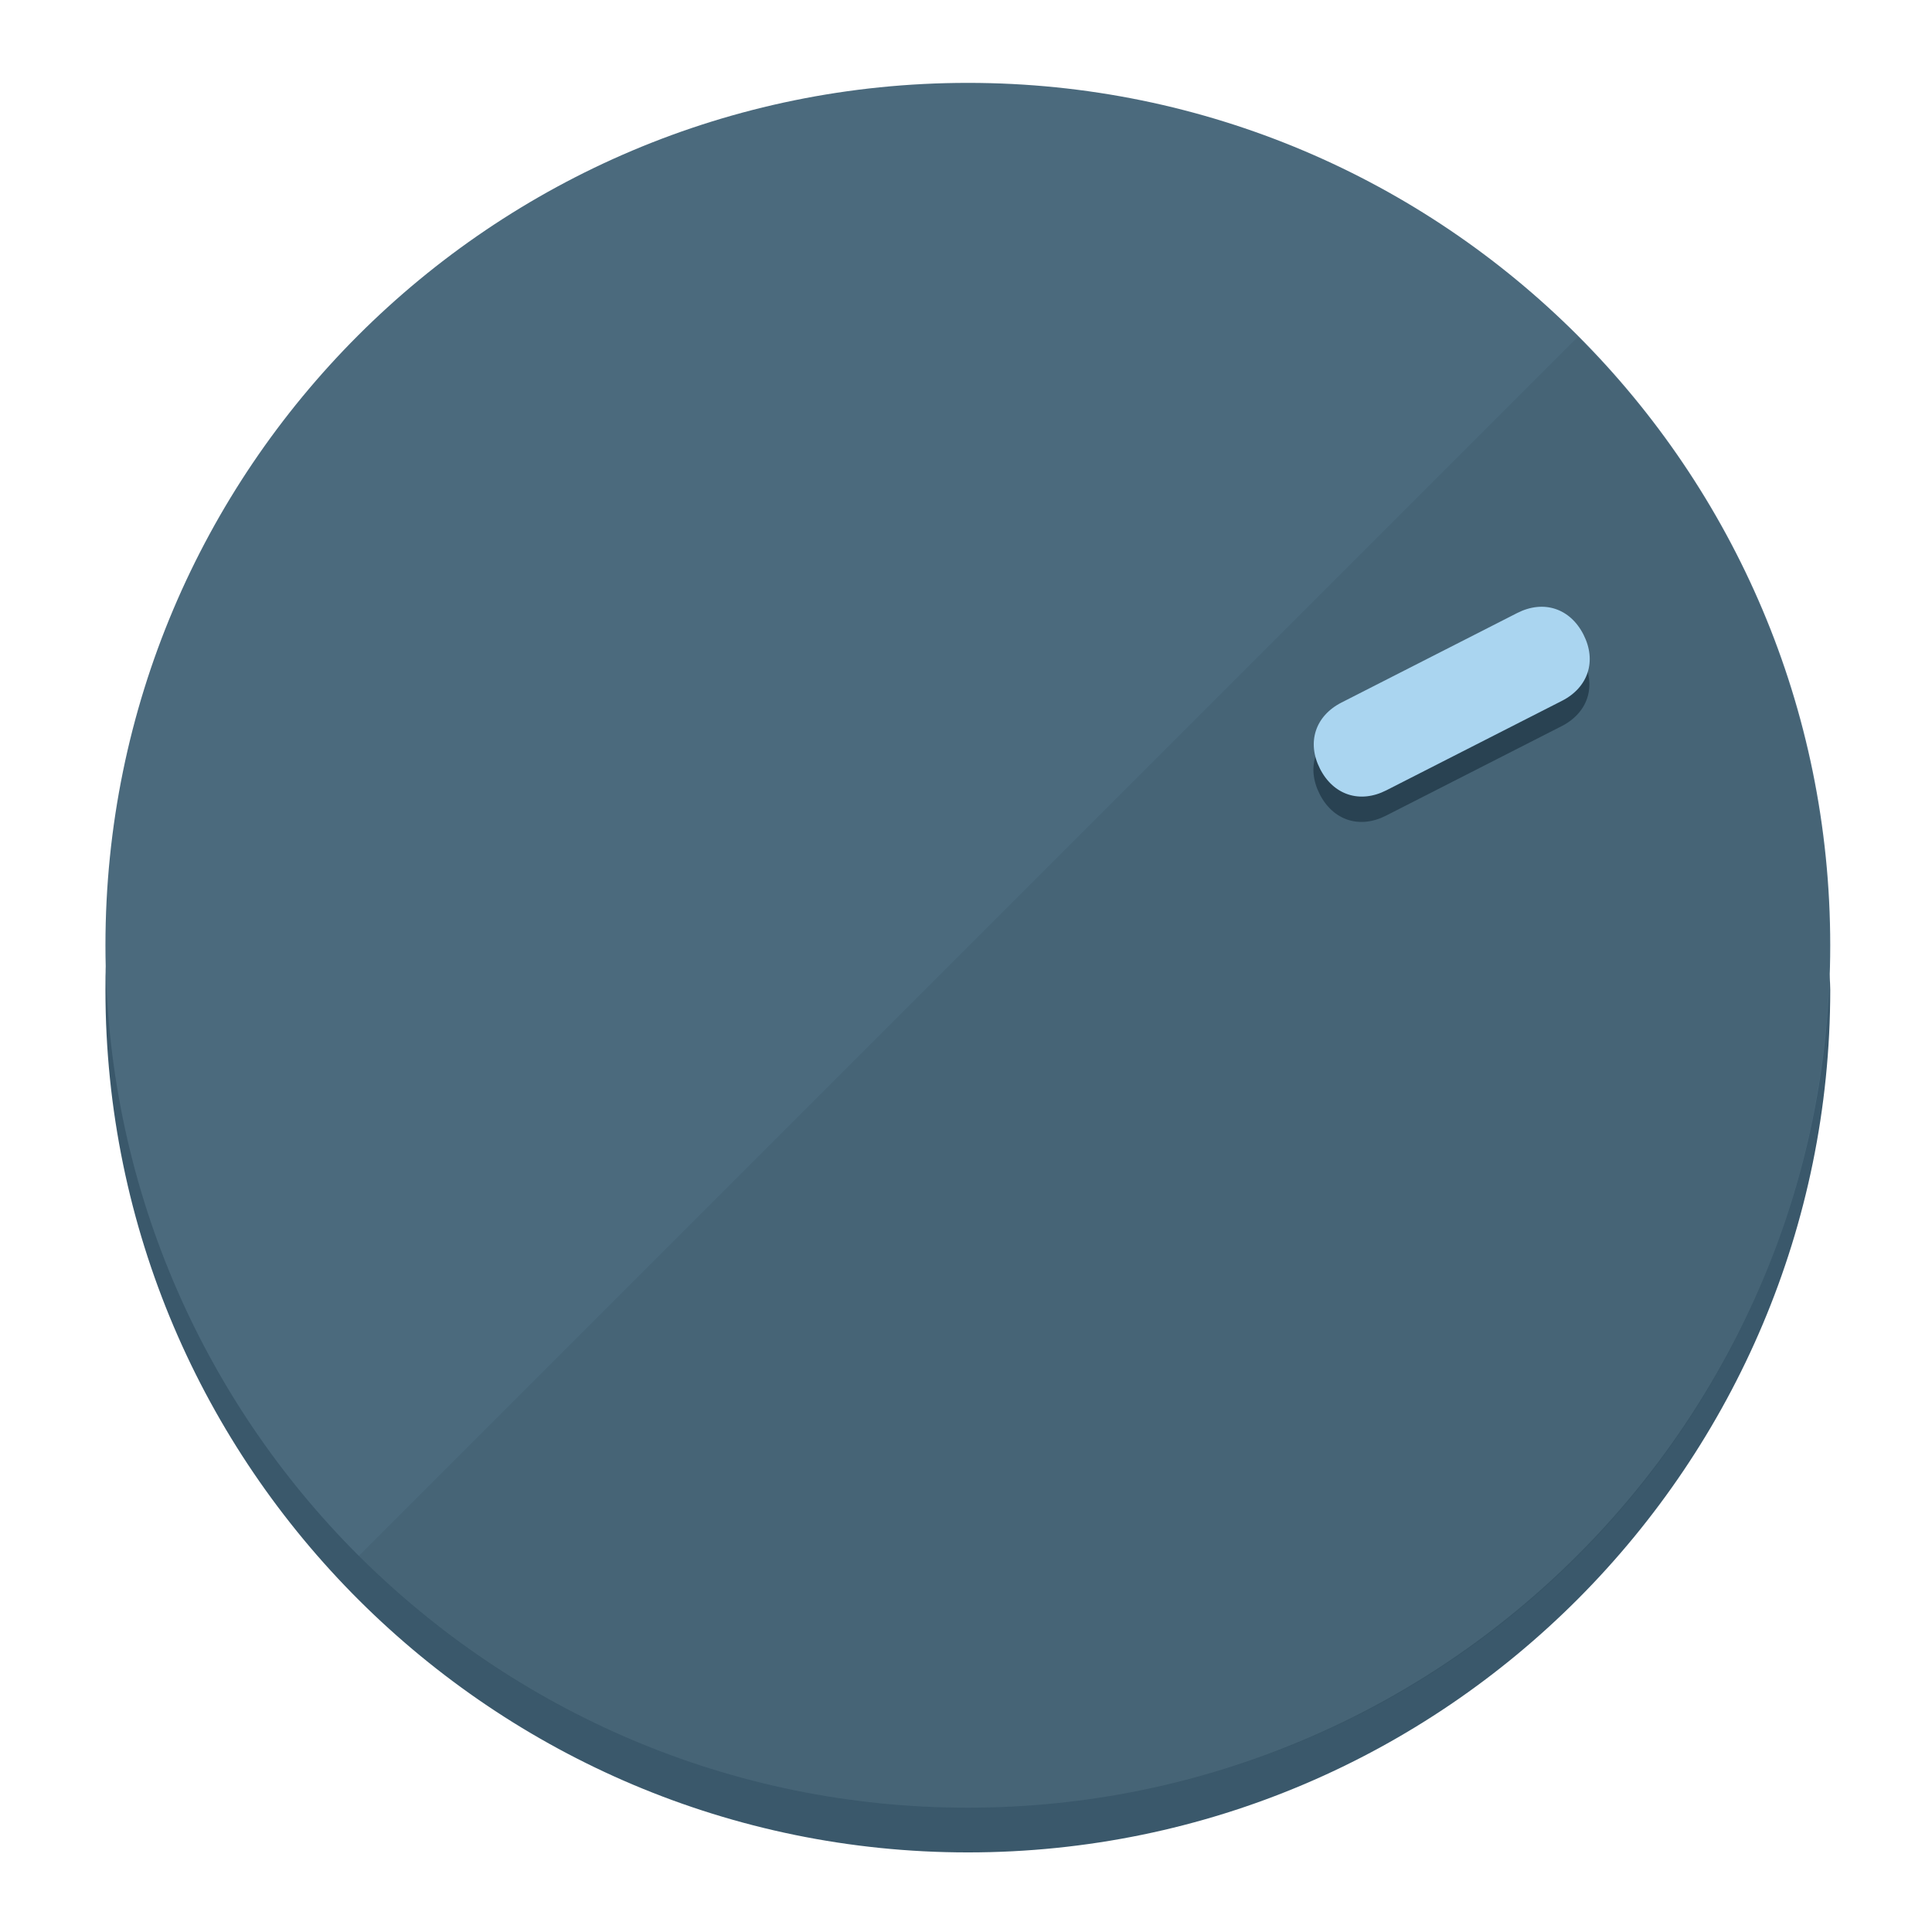
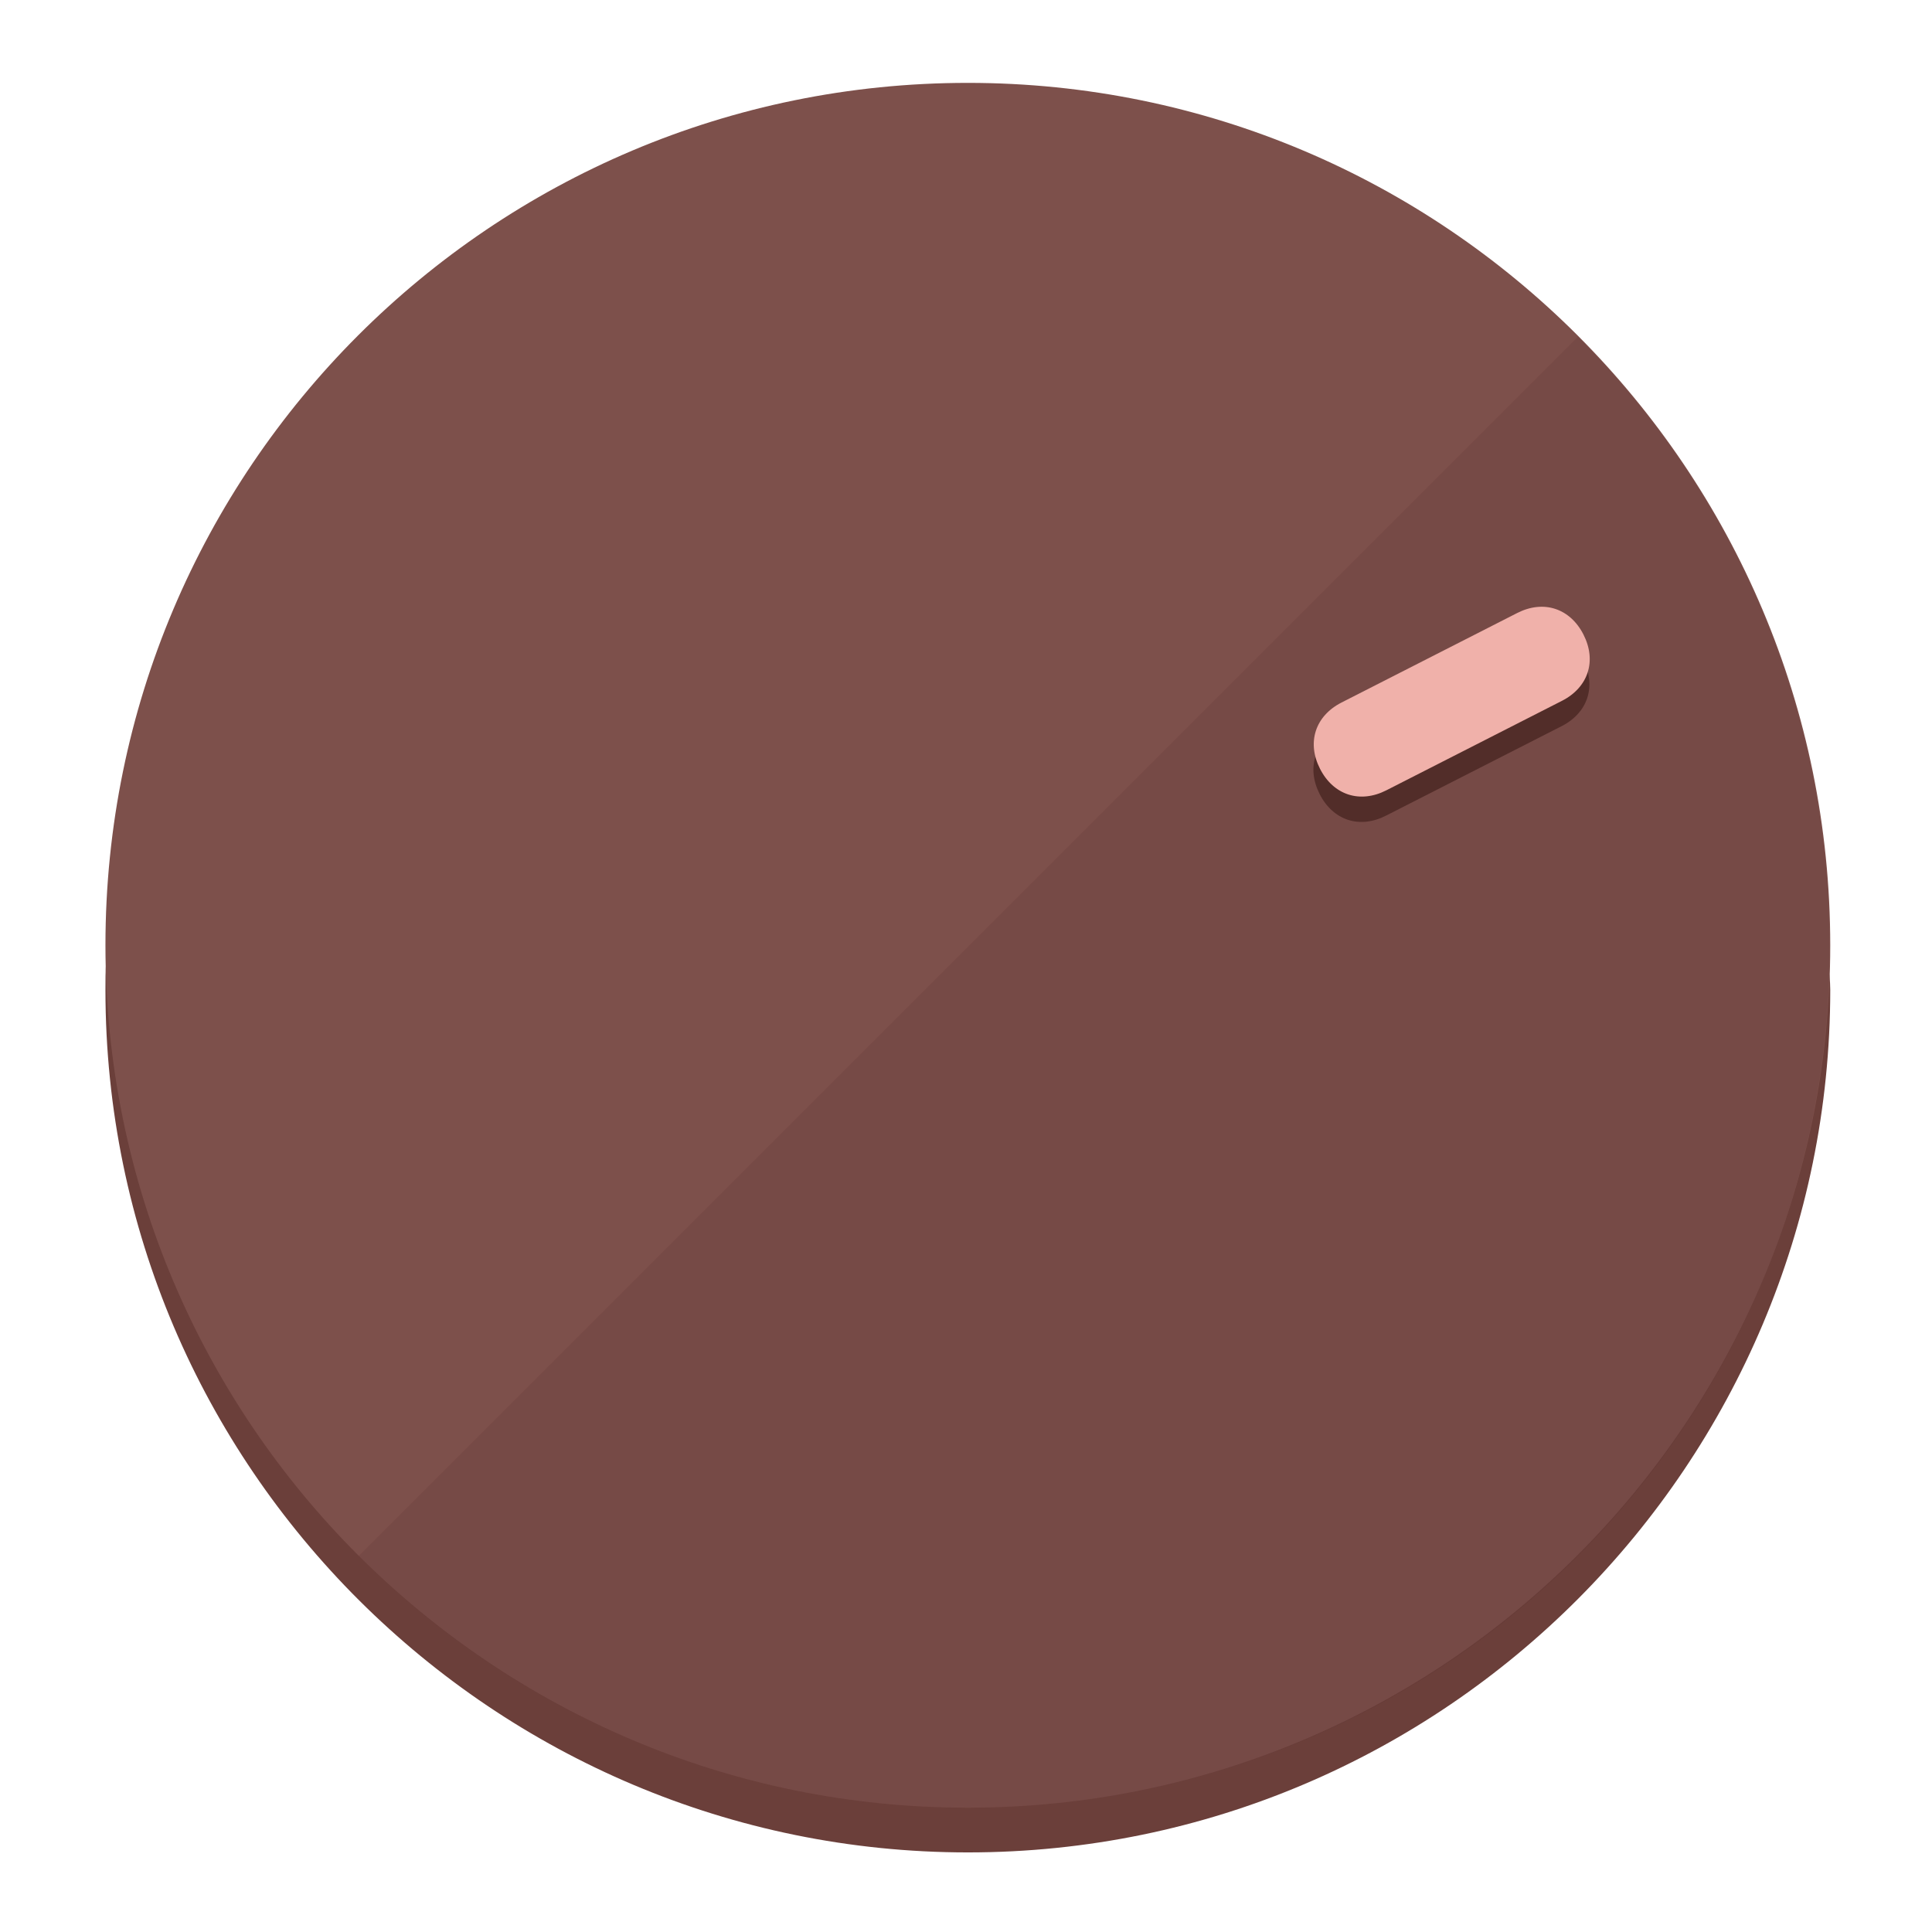
<svg xmlns="http://www.w3.org/2000/svg" height="120px" width="120px" version="1.1" id="Layer_1" viewBox="0 0 496.8 496.8" xml:space="preserve">
  <defs id="defs23" />
  <g id="g3158">
-     <path style="display:inline;fill:#3A586B;fill-opacity:1;stroke-width:1.584" d="m 248.875,445.92 c 116.582,0 212.89,-91.238 220.493,-205.286 0,5.069 1.267,8.87 1.267,13.939 0,121.651 -98.842,221.76 -221.76,221.76 -121.651,0 -221.76,-98.842 -221.76,-221.76 0,-5.069 0,-8.87 1.267,-13.939 7.603,114.048 103.91,205.286 220.493,205.286 z" id="path8" />
-     <circle style="display:inline;fill:#4B6A7D;fill-opacity:1;stroke-width:1.584" cx="248.875" cy="243.071" r="221.76" id="circle12" />
-     <path style="display:inline;fill:#294252;fill-opacity:0.154;stroke-width:1.587" d="m 405.744,86.606 c 86.308,86.308 86.308,227.193 0,313.5 -86.308,86.308 -227.193,86.308 -313.5,0" id="path14" />
+     <path style="display:inline;fill:#6B3F3A;fill-opacity:1;stroke-width:1.584" d="m 248.875,445.92 c 116.582,0 212.89,-91.238 220.493,-205.286 0,5.069 1.267,8.87 1.267,13.939 0,121.651 -98.842,221.76 -221.76,221.76 -121.651,0 -221.76,-98.842 -221.76,-221.76 0,-5.069 0,-8.87 1.267,-13.939 7.603,114.048 103.91,205.286 220.493,205.286 z" id="path8" />
+     <circle style="display:inline;fill:#7D504B;fill-opacity:1;stroke-width:1.584" cx="248.875" cy="243.071" r="221.76" id="circle12" />
+     <path style="display:inline;fill:#522D29;fill-opacity:0.154;stroke-width:1.587" d="m 405.744,86.606 c 86.308,86.308 86.308,227.193 0,313.5 -86.308,86.308 -227.193,86.308 -313.5,0" id="path14" />
  </g>
  <g id="g3198">
    <circle style="display:none;fill:#000000;fill-opacity:0;stroke-width:1.584" cx="329.835" cy="-110.802" r="221.76" id="circle12-3" transform="rotate(63)" />
-     <path style="display:inline;fill:#294252;fill-opacity:1;stroke-width:1.584" d="m 356.39,209.744 c -6.774,3.452 -13.592,1.237 -17.044,-5.538 v 0 c -3.452,-6.774 -1.237,-13.592 5.538,-17.044 l 45.163,-23.012 c 6.775,-3.452 13.592,-1.237 17.044,5.538 v 0 c 3.452,6.774 1.237,13.592 -5.538,17.044 z" id="path3789" />
-     <path style="display:inline;fill:#AAD5F0;stroke-width:1.584" d="m 356.478,203.228 c -6.774,3.452 -13.592,1.237 -17.044,-5.538 v 0 c -3.452,-6.774 -1.237,-13.592 5.538,-17.044 l 45.163,-23.012 c 6.774,-3.452 13.592,-1.237 17.044,5.538 v 0 c 3.452,6.775 1.237,13.592 -5.538,17.044 z" id="path915" />
+     <path style="display:inline;fill:#522D29;fill-opacity:1;stroke-width:1.584" d="m 356.39,209.744 c -6.774,3.452 -13.592,1.237 -17.044,-5.538 v 0 c -3.452,-6.774 -1.237,-13.592 5.538,-17.044 l 45.163,-23.012 c 6.775,-3.452 13.592,-1.237 17.044,5.538 v 0 c 3.452,6.774 1.237,13.592 -5.538,17.044 z" id="path3789" />
+     <path style="display:inline;fill:#F0B1AA;stroke-width:1.584" d="m 356.478,203.228 c -6.774,3.452 -13.592,1.237 -17.044,-5.538 v 0 c -3.452,-6.774 -1.237,-13.592 5.538,-17.044 l 45.163,-23.012 c 6.774,-3.452 13.592,-1.237 17.044,5.538 v 0 c 3.452,6.775 1.237,13.592 -5.538,17.044 z" id="path915" />
  </g>
</svg>
